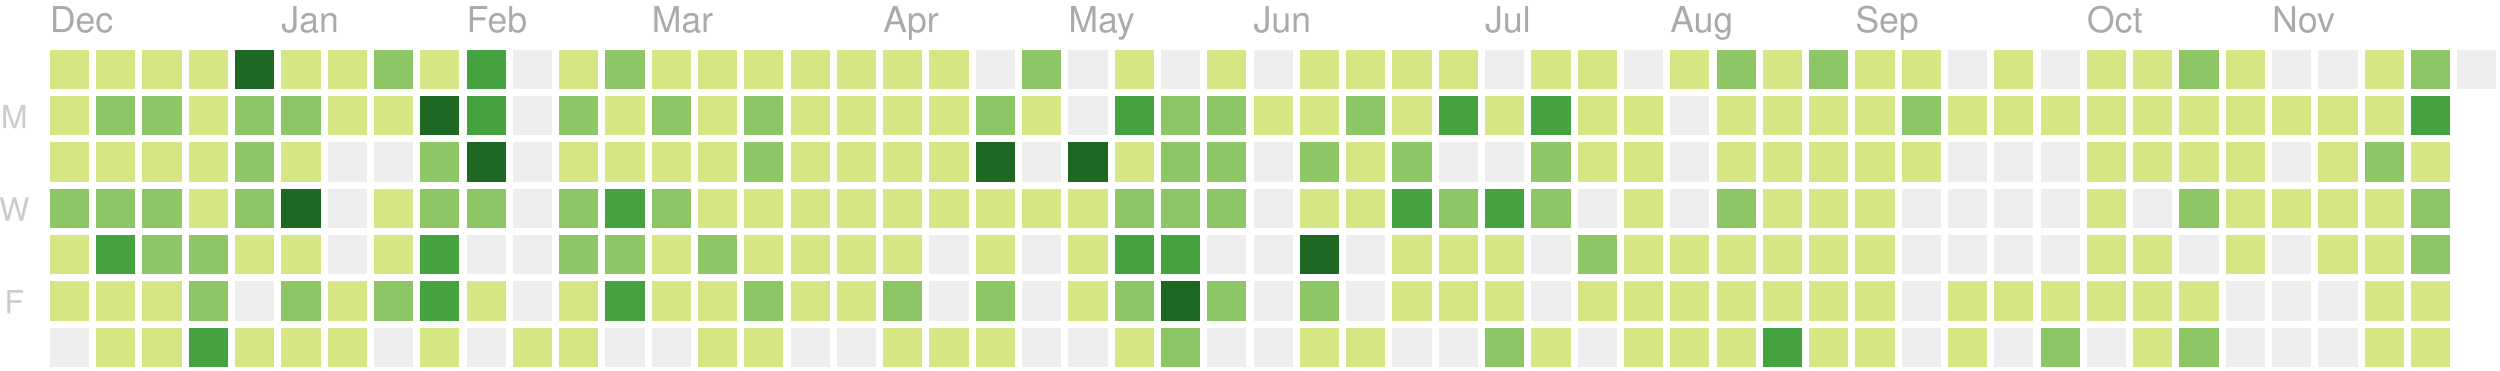
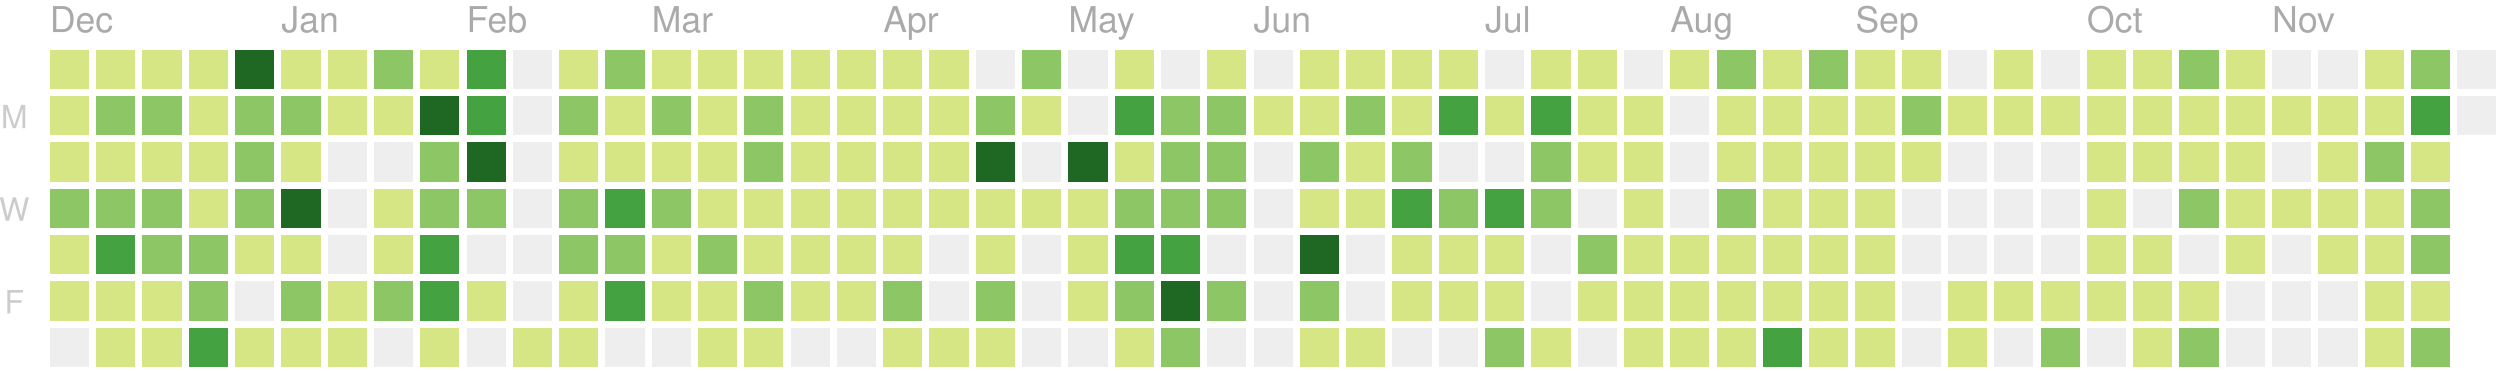
<svg xmlns="http://www.w3.org/2000/svg" version="1.1" width="702" height="104">
  <rect style="fill:#d6e685;shape-rendering:crispedges;" data-score="4" data-date="2018-12-02" x="14" y="14" width="11" height="11" />
  <rect style="fill:#d6e685;shape-rendering:crispedges;" data-score="2" data-date="2018-12-09" x="27" y="14" width="11" height="11" />
  <rect style="fill:#d6e685;shape-rendering:crispedges;" data-score="3" data-date="2018-12-16" x="40" y="14" width="11" height="11" />
  <rect style="fill:#d6e685;shape-rendering:crispedges;" data-score="4" data-date="2018-12-23" x="53" y="14" width="11" height="11" />
  <rect style="fill:#1e6823;shape-rendering:crispedges;" data-score="77" data-date="2018-12-30" x="66" y="14" width="11" height="11" />
  <rect style="fill:#d6e685;shape-rendering:crispedges;" data-score="7" data-date="2019-01-06" x="79" y="14" width="11" height="11" />
  <rect style="fill:#d6e685;shape-rendering:crispedges;" data-score="1" data-date="2019-01-13" x="92" y="14" width="11" height="11" />
  <rect style="fill:#8cc665;shape-rendering:crispedges;" data-score="8" data-date="2019-01-20" x="105" y="14" width="11" height="11" />
  <rect style="fill:#d6e685;shape-rendering:crispedges;" data-score="7" data-date="2019-01-27" x="118" y="14" width="11" height="11" />
  <rect style="fill:#44a340;shape-rendering:crispedges;" data-score="20" data-date="2019-02-03" x="131" y="14" width="11" height="11" />
  <rect style="fill:#eeeeee;shape-rendering:crispedges;" data-score="0" data-date="2019-02-10" x="144" y="14" width="11" height="11" />
  <rect style="fill:#d6e685;shape-rendering:crispedges;" data-score="2" data-date="2019-02-17" x="157" y="14" width="11" height="11" />
  <rect style="fill:#8cc665;shape-rendering:crispedges;" data-score="13" data-date="2019-02-24" x="170" y="14" width="11" height="11" />
  <rect style="fill:#d6e685;shape-rendering:crispedges;" data-score="6" data-date="2019-03-03" x="183" y="14" width="11" height="11" />
  <rect style="fill:#d6e685;shape-rendering:crispedges;" data-score="6" data-date="2019-03-10" x="196" y="14" width="11" height="11" />
  <rect style="fill:#d6e685;shape-rendering:crispedges;" data-score="1" data-date="2019-03-17" x="209" y="14" width="11" height="11" />
  <rect style="fill:#d6e685;shape-rendering:crispedges;" data-score="4" data-date="2019-03-24" x="222" y="14" width="11" height="11" />
  <rect style="fill:#d6e685;shape-rendering:crispedges;" data-score="3" data-date="2019-03-31" x="235" y="14" width="11" height="11" />
  <rect style="fill:#d6e685;shape-rendering:crispedges;" data-score="2" data-date="2019-04-07" x="248" y="14" width="11" height="11" />
  <rect style="fill:#d6e685;shape-rendering:crispedges;" data-score="3" data-date="2019-04-14" x="261" y="14" width="11" height="11" />
  <rect style="fill:#eeeeee;shape-rendering:crispedges;" data-score="0" data-date="2019-04-21" x="274" y="14" width="11" height="11" />
  <rect style="fill:#8cc665;shape-rendering:crispedges;" data-score="9" data-date="2019-04-28" x="287" y="14" width="11" height="11" />
  <rect style="fill:#eeeeee;shape-rendering:crispedges;" data-score="0" data-date="2019-05-05" x="300" y="14" width="11" height="11" />
  <rect style="fill:#d6e685;shape-rendering:crispedges;" data-score="6" data-date="2019-05-12" x="313" y="14" width="11" height="11" />
  <rect style="fill:#eeeeee;shape-rendering:crispedges;" data-score="0" data-date="2019-05-19" x="326" y="14" width="11" height="11" />
  <rect style="fill:#d6e685;shape-rendering:crispedges;" data-score="4" data-date="2019-05-26" x="339" y="14" width="11" height="11" />
  <rect style="fill:#eeeeee;shape-rendering:crispedges;" data-score="0" data-date="2019-06-02" x="352" y="14" width="11" height="11" />
  <rect style="fill:#d6e685;shape-rendering:crispedges;" data-score="1" data-date="2019-06-09" x="365" y="14" width="11" height="11" />
  <rect style="fill:#d6e685;shape-rendering:crispedges;" data-score="3" data-date="2019-06-16" x="378" y="14" width="11" height="11" />
  <rect style="fill:#d6e685;shape-rendering:crispedges;" data-score="2" data-date="2019-06-23" x="391" y="14" width="11" height="11" />
  <rect style="fill:#d6e685;shape-rendering:crispedges;" data-score="2" data-date="2019-06-30" x="404" y="14" width="11" height="11" />
  <rect style="fill:#eeeeee;shape-rendering:crispedges;" data-score="0" data-date="2019-07-07" x="417" y="14" width="11" height="11" />
  <rect style="fill:#d6e685;shape-rendering:crispedges;" data-score="7" data-date="2019-07-14" x="430" y="14" width="11" height="11" />
  <rect style="fill:#d6e685;shape-rendering:crispedges;" data-score="1" data-date="2019-07-21" x="443" y="14" width="11" height="11" />
  <rect style="fill:#eeeeee;shape-rendering:crispedges;" data-score="0" data-date="2019-07-28" x="456" y="14" width="11" height="11" />
  <rect style="fill:#d6e685;shape-rendering:crispedges;" data-score="3" data-date="2019-08-04" x="469" y="14" width="11" height="11" />
  <rect style="fill:#8cc665;shape-rendering:crispedges;" data-score="9" data-date="2019-08-11" x="482" y="14" width="11" height="11" />
  <rect style="fill:#d6e685;shape-rendering:crispedges;" data-score="1" data-date="2019-08-18" x="495" y="14" width="11" height="11" />
  <rect style="fill:#8cc665;shape-rendering:crispedges;" data-score="11" data-date="2019-08-25" x="508" y="14" width="11" height="11" />
  <rect style="fill:#d6e685;shape-rendering:crispedges;" data-score="4" data-date="2019-09-01" x="521" y="14" width="11" height="11" />
  <rect style="fill:#d6e685;shape-rendering:crispedges;" data-score="5" data-date="2019-09-08" x="534" y="14" width="11" height="11" />
  <rect style="fill:#eeeeee;shape-rendering:crispedges;" data-score="0" data-date="2019-09-15" x="547" y="14" width="11" height="11" />
  <rect style="fill:#d6e685;shape-rendering:crispedges;" data-score="6" data-date="2019-09-22" x="560" y="14" width="11" height="11" />
  <rect style="fill:#eeeeee;shape-rendering:crispedges;" data-score="0" data-date="2019-09-29" x="573" y="14" width="11" height="11" />
  <rect style="fill:#d6e685;shape-rendering:crispedges;" data-score="3" data-date="2019-10-06" x="586" y="14" width="11" height="11" />
  <rect style="fill:#d6e685;shape-rendering:crispedges;" data-score="2" data-date="2019-10-13" x="599" y="14" width="11" height="11" />
  <rect style="fill:#8cc665;shape-rendering:crispedges;" data-score="11" data-date="2019-10-20" x="612" y="14" width="11" height="11" />
  <rect style="fill:#d6e685;shape-rendering:crispedges;" data-score="4" data-date="2019-10-27" x="625" y="14" width="11" height="11" />
  <rect style="fill:#eeeeee;shape-rendering:crispedges;" data-score="0" data-date="2019-11-03" x="638" y="14" width="11" height="11" />
  <rect style="fill:#eeeeee;shape-rendering:crispedges;" data-score="0" data-date="2019-11-10" x="651" y="14" width="11" height="11" />
  <rect style="fill:#d6e685;shape-rendering:crispedges;" data-score="1" data-date="2019-11-17" x="664" y="14" width="11" height="11" />
  <rect style="fill:#8cc665;shape-rendering:crispedges;" data-score="8" data-date="2019-11-24" x="677" y="14" width="11" height="11" />
  <rect style="fill:#eeeeee;shape-rendering:crispedges;" data-score="0" data-date="2019-12-01" x="690" y="14" width="11" height="11" />
  <rect style="fill:#d6e685;shape-rendering:crispedges;" data-score="4" data-date="2018-12-03" x="14" y="27" width="11" height="11" />
  <rect style="fill:#8cc665;shape-rendering:crispedges;" data-score="8" data-date="2018-12-10" x="27" y="27" width="11" height="11" />
  <rect style="fill:#8cc665;shape-rendering:crispedges;" data-score="9" data-date="2018-12-17" x="40" y="27" width="11" height="11" />
  <rect style="fill:#d6e685;shape-rendering:crispedges;" data-score="4" data-date="2018-12-24" x="53" y="27" width="11" height="11" />
  <rect style="fill:#8cc665;shape-rendering:crispedges;" data-score="8" data-date="2018-12-31" x="66" y="27" width="11" height="11" />
  <rect style="fill:#8cc665;shape-rendering:crispedges;" data-score="12" data-date="2019-01-07" x="79" y="27" width="11" height="11" />
  <rect style="fill:#d6e685;shape-rendering:crispedges;" data-score="2" data-date="2019-01-14" x="92" y="27" width="11" height="11" />
  <rect style="fill:#d6e685;shape-rendering:crispedges;" data-score="6" data-date="2019-01-21" x="105" y="27" width="11" height="11" />
  <rect style="fill:#1e6823;shape-rendering:crispedges;" data-score="26" data-date="2019-01-28" x="118" y="27" width="11" height="11" />
  <rect style="fill:#44a340;shape-rendering:crispedges;" data-score="17" data-date="2019-02-04" x="131" y="27" width="11" height="11" />
  <rect style="fill:#eeeeee;shape-rendering:crispedges;" data-score="0" data-date="2019-02-11" x="144" y="27" width="11" height="11" />
  <rect style="fill:#8cc665;shape-rendering:crispedges;" data-score="14" data-date="2019-02-18" x="157" y="27" width="11" height="11" />
  <rect style="fill:#d6e685;shape-rendering:crispedges;" data-score="3" data-date="2019-02-25" x="170" y="27" width="11" height="11" />
  <rect style="fill:#8cc665;shape-rendering:crispedges;" data-score="11" data-date="2019-03-04" x="183" y="27" width="11" height="11" />
  <rect style="fill:#d6e685;shape-rendering:crispedges;" data-score="5" data-date="2019-03-11" x="196" y="27" width="11" height="11" />
  <rect style="fill:#8cc665;shape-rendering:crispedges;" data-score="11" data-date="2019-03-18" x="209" y="27" width="11" height="11" />
  <rect style="fill:#d6e685;shape-rendering:crispedges;" data-score="4" data-date="2019-03-25" x="222" y="27" width="11" height="11" />
  <rect style="fill:#d6e685;shape-rendering:crispedges;" data-score="2" data-date="2019-04-01" x="235" y="27" width="11" height="11" />
  <rect style="fill:#d6e685;shape-rendering:crispedges;" data-score="2" data-date="2019-04-08" x="248" y="27" width="11" height="11" />
  <rect style="fill:#d6e685;shape-rendering:crispedges;" data-score="2" data-date="2019-04-15" x="261" y="27" width="11" height="11" />
  <rect style="fill:#8cc665;shape-rendering:crispedges;" data-score="12" data-date="2019-04-22" x="274" y="27" width="11" height="11" />
  <rect style="fill:#d6e685;shape-rendering:crispedges;" data-score="7" data-date="2019-04-29" x="287" y="27" width="11" height="11" />
  <rect style="fill:#eeeeee;shape-rendering:crispedges;" data-score="0" data-date="2019-05-06" x="300" y="27" width="11" height="11" />
  <rect style="fill:#44a340;shape-rendering:crispedges;" data-score="17" data-date="2019-05-13" x="313" y="27" width="11" height="11" />
  <rect style="fill:#8cc665;shape-rendering:crispedges;" data-score="11" data-date="2019-05-20" x="326" y="27" width="11" height="11" />
  <rect style="fill:#8cc665;shape-rendering:crispedges;" data-score="11" data-date="2019-05-27" x="339" y="27" width="11" height="11" />
  <rect style="fill:#d6e685;shape-rendering:crispedges;" data-score="2" data-date="2019-06-03" x="352" y="27" width="11" height="11" />
  <rect style="fill:#d6e685;shape-rendering:crispedges;" data-score="5" data-date="2019-06-10" x="365" y="27" width="11" height="11" />
  <rect style="fill:#8cc665;shape-rendering:crispedges;" data-score="11" data-date="2019-06-17" x="378" y="27" width="11" height="11" />
  <rect style="fill:#d6e685;shape-rendering:crispedges;" data-score="5" data-date="2019-06-24" x="391" y="27" width="11" height="11" />
  <rect style="fill:#44a340;shape-rendering:crispedges;" data-score="17" data-date="2019-07-01" x="404" y="27" width="11" height="11" />
  <rect style="fill:#d6e685;shape-rendering:crispedges;" data-score="6" data-date="2019-07-08" x="417" y="27" width="11" height="11" />
  <rect style="fill:#44a340;shape-rendering:crispedges;" data-score="20" data-date="2019-07-15" x="430" y="27" width="11" height="11" />
  <rect style="fill:#d6e685;shape-rendering:crispedges;" data-score="6" data-date="2019-07-22" x="443" y="27" width="11" height="11" />
  <rect style="fill:#d6e685;shape-rendering:crispedges;" data-score="2" data-date="2019-07-29" x="456" y="27" width="11" height="11" />
  <rect style="fill:#eeeeee;shape-rendering:crispedges;" data-score="0" data-date="2019-08-05" x="469" y="27" width="11" height="11" />
  <rect style="fill:#d6e685;shape-rendering:crispedges;" data-score="6" data-date="2019-08-12" x="482" y="27" width="11" height="11" />
  <rect style="fill:#d6e685;shape-rendering:crispedges;" data-score="3" data-date="2019-08-19" x="495" y="27" width="11" height="11" />
  <rect style="fill:#d6e685;shape-rendering:crispedges;" data-score="4" data-date="2019-08-26" x="508" y="27" width="11" height="11" />
  <rect style="fill:#d6e685;shape-rendering:crispedges;" data-score="1" data-date="2019-09-02" x="521" y="27" width="11" height="11" />
  <rect style="fill:#8cc665;shape-rendering:crispedges;" data-score="9" data-date="2019-09-09" x="534" y="27" width="11" height="11" />
  <rect style="fill:#d6e685;shape-rendering:crispedges;" data-score="1" data-date="2019-09-16" x="547" y="27" width="11" height="11" />
  <rect style="fill:#d6e685;shape-rendering:crispedges;" data-score="2" data-date="2019-09-23" x="560" y="27" width="11" height="11" />
  <rect style="fill:#d6e685;shape-rendering:crispedges;" data-score="3" data-date="2019-09-30" x="573" y="27" width="11" height="11" />
  <rect style="fill:#d6e685;shape-rendering:crispedges;" data-score="2" data-date="2019-10-07" x="586" y="27" width="11" height="11" />
  <rect style="fill:#d6e685;shape-rendering:crispedges;" data-score="1" data-date="2019-10-14" x="599" y="27" width="11" height="11" />
  <rect style="fill:#d6e685;shape-rendering:crispedges;" data-score="4" data-date="2019-10-21" x="612" y="27" width="11" height="11" />
  <rect style="fill:#d6e685;shape-rendering:crispedges;" data-score="5" data-date="2019-10-28" x="625" y="27" width="11" height="11" />
  <rect style="fill:#d6e685;shape-rendering:crispedges;" data-score="2" data-date="2019-11-04" x="638" y="27" width="11" height="11" />
  <rect style="fill:#d6e685;shape-rendering:crispedges;" data-score="3" data-date="2019-11-11" x="651" y="27" width="11" height="11" />
  <rect style="fill:#d6e685;shape-rendering:crispedges;" data-score="2" data-date="2019-11-18" x="664" y="27" width="11" height="11" />
  <rect style="fill:#44a340;shape-rendering:crispedges;" data-score="23" data-date="2019-11-25" x="677" y="27" width="11" height="11" />
+   <rect style="fill:#eeeeee;shape-rendering:crispedges;" data-score="0" data-date="2019-12-02" x="690" y="27" width="11" height="11" />
  <rect style="fill:#d6e685;shape-rendering:crispedges;" data-score="7" data-date="2018-12-04" x="14" y="40" width="11" height="11" />
  <rect style="fill:#d6e685;shape-rendering:crispedges;" data-score="5" data-date="2018-12-11" x="27" y="40" width="11" height="11" />
  <rect style="fill:#d6e685;shape-rendering:crispedges;" data-score="7" data-date="2018-12-18" x="40" y="40" width="11" height="11" />
  <rect style="fill:#d6e685;shape-rendering:crispedges;" data-score="2" data-date="2018-12-25" x="53" y="40" width="11" height="11" />
  <rect style="fill:#8cc665;shape-rendering:crispedges;" data-score="10" data-date="2019-01-01" x="66" y="40" width="11" height="11" />
  <rect style="fill:#d6e685;shape-rendering:crispedges;" data-score="4" data-date="2019-01-08" x="79" y="40" width="11" height="11" />
  <rect style="fill:#eeeeee;shape-rendering:crispedges;" data-score="0" data-date="2019-01-15" x="92" y="40" width="11" height="11" />
  <rect style="fill:#eeeeee;shape-rendering:crispedges;" data-score="0" data-date="2019-01-22" x="105" y="40" width="11" height="11" />
  <rect style="fill:#8cc665;shape-rendering:crispedges;" data-score="9" data-date="2019-01-29" x="118" y="40" width="11" height="11" />
  <rect style="fill:#1e6823;shape-rendering:crispedges;" data-score="29" data-date="2019-02-05" x="131" y="40" width="11" height="11" />
  <rect style="fill:#eeeeee;shape-rendering:crispedges;" data-score="0" data-date="2019-02-12" x="144" y="40" width="11" height="11" />
  <rect style="fill:#d6e685;shape-rendering:crispedges;" data-score="2" data-date="2019-02-19" x="157" y="40" width="11" height="11" />
  <rect style="fill:#d6e685;shape-rendering:crispedges;" data-score="4" data-date="2019-02-26" x="170" y="40" width="11" height="11" />
  <rect style="fill:#d6e685;shape-rendering:crispedges;" data-score="3" data-date="2019-03-05" x="183" y="40" width="11" height="11" />
  <rect style="fill:#d6e685;shape-rendering:crispedges;" data-score="2" data-date="2019-03-12" x="196" y="40" width="11" height="11" />
  <rect style="fill:#8cc665;shape-rendering:crispedges;" data-score="8" data-date="2019-03-19" x="209" y="40" width="11" height="11" />
  <rect style="fill:#d6e685;shape-rendering:crispedges;" data-score="3" data-date="2019-03-26" x="222" y="40" width="11" height="11" />
  <rect style="fill:#d6e685;shape-rendering:crispedges;" data-score="6" data-date="2019-04-02" x="235" y="40" width="11" height="11" />
  <rect style="fill:#d6e685;shape-rendering:crispedges;" data-score="4" data-date="2019-04-09" x="248" y="40" width="11" height="11" />
  <rect style="fill:#d6e685;shape-rendering:crispedges;" data-score="3" data-date="2019-04-16" x="261" y="40" width="11" height="11" />
  <rect style="fill:#1e6823;shape-rendering:crispedges;" data-score="35" data-date="2019-04-23" x="274" y="40" width="11" height="11" />
  <rect style="fill:#eeeeee;shape-rendering:crispedges;" data-score="0" data-date="2019-04-30" x="287" y="40" width="11" height="11" />
  <rect style="fill:#1e6823;shape-rendering:crispedges;" data-score="31" data-date="2019-05-07" x="300" y="40" width="11" height="11" />
  <rect style="fill:#d6e685;shape-rendering:crispedges;" data-score="7" data-date="2019-05-14" x="313" y="40" width="11" height="11" />
  <rect style="fill:#8cc665;shape-rendering:crispedges;" data-score="8" data-date="2019-05-21" x="326" y="40" width="11" height="11" />
  <rect style="fill:#8cc665;shape-rendering:crispedges;" data-score="8" data-date="2019-05-28" x="339" y="40" width="11" height="11" />
  <rect style="fill:#eeeeee;shape-rendering:crispedges;" data-score="0" data-date="2019-06-04" x="352" y="40" width="11" height="11" />
  <rect style="fill:#8cc665;shape-rendering:crispedges;" data-score="10" data-date="2019-06-11" x="365" y="40" width="11" height="11" />
  <rect style="fill:#d6e685;shape-rendering:crispedges;" data-score="4" data-date="2019-06-18" x="378" y="40" width="11" height="11" />
  <rect style="fill:#8cc665;shape-rendering:crispedges;" data-score="11" data-date="2019-06-25" x="391" y="40" width="11" height="11" />
  <rect style="fill:#eeeeee;shape-rendering:crispedges;" data-score="0" data-date="2019-07-02" x="404" y="40" width="11" height="11" />
  <rect style="fill:#eeeeee;shape-rendering:crispedges;" data-score="0" data-date="2019-07-09" x="417" y="40" width="11" height="11" />
  <rect style="fill:#8cc665;shape-rendering:crispedges;" data-score="10" data-date="2019-07-16" x="430" y="40" width="11" height="11" />
  <rect style="fill:#d6e685;shape-rendering:crispedges;" data-score="2" data-date="2019-07-23" x="443" y="40" width="11" height="11" />
  <rect style="fill:#d6e685;shape-rendering:crispedges;" data-score="5" data-date="2019-07-30" x="456" y="40" width="11" height="11" />
  <rect style="fill:#eeeeee;shape-rendering:crispedges;" data-score="0" data-date="2019-08-06" x="469" y="40" width="11" height="11" />
  <rect style="fill:#d6e685;shape-rendering:crispedges;" data-score="2" data-date="2019-08-13" x="482" y="40" width="11" height="11" />
  <rect style="fill:#d6e685;shape-rendering:crispedges;" data-score="2" data-date="2019-08-20" x="495" y="40" width="11" height="11" />
  <rect style="fill:#d6e685;shape-rendering:crispedges;" data-score="1" data-date="2019-08-27" x="508" y="40" width="11" height="11" />
  <rect style="fill:#d6e685;shape-rendering:crispedges;" data-score="3" data-date="2019-09-03" x="521" y="40" width="11" height="11" />
  <rect style="fill:#d6e685;shape-rendering:crispedges;" data-score="5" data-date="2019-09-10" x="534" y="40" width="11" height="11" />
  <rect style="fill:#eeeeee;shape-rendering:crispedges;" data-score="0" data-date="2019-09-17" x="547" y="40" width="11" height="11" />
  <rect style="fill:#eeeeee;shape-rendering:crispedges;" data-score="0" data-date="2019-09-24" x="560" y="40" width="11" height="11" />
  <rect style="fill:#eeeeee;shape-rendering:crispedges;" data-score="0" data-date="2019-10-01" x="573" y="40" width="11" height="11" />
  <rect style="fill:#d6e685;shape-rendering:crispedges;" data-score="3" data-date="2019-10-08" x="586" y="40" width="11" height="11" />
  <rect style="fill:#d6e685;shape-rendering:crispedges;" data-score="1" data-date="2019-10-15" x="599" y="40" width="11" height="11" />
  <rect style="fill:#d6e685;shape-rendering:crispedges;" data-score="4" data-date="2019-10-22" x="612" y="40" width="11" height="11" />
  <rect style="fill:#d6e685;shape-rendering:crispedges;" data-score="1" data-date="2019-10-29" x="625" y="40" width="11" height="11" />
  <rect style="fill:#eeeeee;shape-rendering:crispedges;" data-score="0" data-date="2019-11-05" x="638" y="40" width="11" height="11" />
  <rect style="fill:#d6e685;shape-rendering:crispedges;" data-score="3" data-date="2019-11-12" x="651" y="40" width="11" height="11" />
  <rect style="fill:#8cc665;shape-rendering:crispedges;" data-score="8" data-date="2019-11-19" x="664" y="40" width="11" height="11" />
  <rect style="fill:#d6e685;shape-rendering:crispedges;" data-score="5" data-date="2019-11-26" x="677" y="40" width="11" height="11" />
  <rect style="fill:#8cc665;shape-rendering:crispedges;" data-score="10" data-date="2018-12-05" x="14" y="53" width="11" height="11" />
  <rect style="fill:#8cc665;shape-rendering:crispedges;" data-score="13" data-date="2018-12-12" x="27" y="53" width="11" height="11" />
  <rect style="fill:#8cc665;shape-rendering:crispedges;" data-score="9" data-date="2018-12-19" x="40" y="53" width="11" height="11" />
  <rect style="fill:#d6e685;shape-rendering:crispedges;" data-score="2" data-date="2018-12-26" x="53" y="53" width="11" height="11" />
  <rect style="fill:#8cc665;shape-rendering:crispedges;" data-score="11" data-date="2019-01-02" x="66" y="53" width="11" height="11" />
  <rect style="fill:#1e6823;shape-rendering:crispedges;" data-score="28" data-date="2019-01-09" x="79" y="53" width="11" height="11" />
  <rect style="fill:#eeeeee;shape-rendering:crispedges;" data-score="0" data-date="2019-01-16" x="92" y="53" width="11" height="11" />
  <rect style="fill:#d6e685;shape-rendering:crispedges;" data-score="6" data-date="2019-01-23" x="105" y="53" width="11" height="11" />
  <rect style="fill:#8cc665;shape-rendering:crispedges;" data-score="9" data-date="2019-01-30" x="118" y="53" width="11" height="11" />
  <rect style="fill:#8cc665;shape-rendering:crispedges;" data-score="13" data-date="2019-02-06" x="131" y="53" width="11" height="11" />
  <rect style="fill:#eeeeee;shape-rendering:crispedges;" data-score="0" data-date="2019-02-13" x="144" y="53" width="11" height="11" />
  <rect style="fill:#8cc665;shape-rendering:crispedges;" data-score="10" data-date="2019-02-20" x="157" y="53" width="11" height="11" />
  <rect style="fill:#44a340;shape-rendering:crispedges;" data-score="22" data-date="2019-02-27" x="170" y="53" width="11" height="11" />
  <rect style="fill:#8cc665;shape-rendering:crispedges;" data-score="14" data-date="2019-03-06" x="183" y="53" width="11" height="11" />
  <rect style="fill:#d6e685;shape-rendering:crispedges;" data-score="3" data-date="2019-03-13" x="196" y="53" width="11" height="11" />
  <rect style="fill:#d6e685;shape-rendering:crispedges;" data-score="4" data-date="2019-03-20" x="209" y="53" width="11" height="11" />
  <rect style="fill:#d6e685;shape-rendering:crispedges;" data-score="2" data-date="2019-03-27" x="222" y="53" width="11" height="11" />
  <rect style="fill:#d6e685;shape-rendering:crispedges;" data-score="3" data-date="2019-04-03" x="235" y="53" width="11" height="11" />
  <rect style="fill:#d6e685;shape-rendering:crispedges;" data-score="6" data-date="2019-04-10" x="248" y="53" width="11" height="11" />
  <rect style="fill:#d6e685;shape-rendering:crispedges;" data-score="5" data-date="2019-04-17" x="261" y="53" width="11" height="11" />
  <rect style="fill:#d6e685;shape-rendering:crispedges;" data-score="4" data-date="2019-04-24" x="274" y="53" width="11" height="11" />
  <rect style="fill:#d6e685;shape-rendering:crispedges;" data-score="2" data-date="2019-05-01" x="287" y="53" width="11" height="11" />
  <rect style="fill:#d6e685;shape-rendering:crispedges;" data-score="4" data-date="2019-05-08" x="300" y="53" width="11" height="11" />
  <rect style="fill:#8cc665;shape-rendering:crispedges;" data-score="15" data-date="2019-05-15" x="313" y="53" width="11" height="11" />
  <rect style="fill:#8cc665;shape-rendering:crispedges;" data-score="12" data-date="2019-05-22" x="326" y="53" width="11" height="11" />
  <rect style="fill:#8cc665;shape-rendering:crispedges;" data-score="9" data-date="2019-05-29" x="339" y="53" width="11" height="11" />
  <rect style="fill:#eeeeee;shape-rendering:crispedges;" data-score="0" data-date="2019-06-05" x="352" y="53" width="11" height="11" />
  <rect style="fill:#d6e685;shape-rendering:crispedges;" data-score="2" data-date="2019-06-12" x="365" y="53" width="11" height="11" />
  <rect style="fill:#d6e685;shape-rendering:crispedges;" data-score="1" data-date="2019-06-19" x="378" y="53" width="11" height="11" />
  <rect style="fill:#44a340;shape-rendering:crispedges;" data-score="17" data-date="2019-06-26" x="391" y="53" width="11" height="11" />
  <rect style="fill:#8cc665;shape-rendering:crispedges;" data-score="11" data-date="2019-07-03" x="404" y="53" width="11" height="11" />
  <rect style="fill:#44a340;shape-rendering:crispedges;" data-score="20" data-date="2019-07-10" x="417" y="53" width="11" height="11" />
  <rect style="fill:#8cc665;shape-rendering:crispedges;" data-score="14" data-date="2019-07-17" x="430" y="53" width="11" height="11" />
  <rect style="fill:#eeeeee;shape-rendering:crispedges;" data-score="0" data-date="2019-07-24" x="443" y="53" width="11" height="11" />
  <rect style="fill:#d6e685;shape-rendering:crispedges;" data-score="1" data-date="2019-07-31" x="456" y="53" width="11" height="11" />
  <rect style="fill:#eeeeee;shape-rendering:crispedges;" data-score="0" data-date="2019-08-07" x="469" y="53" width="11" height="11" />
  <rect style="fill:#8cc665;shape-rendering:crispedges;" data-score="10" data-date="2019-08-14" x="482" y="53" width="11" height="11" />
  <rect style="fill:#d6e685;shape-rendering:crispedges;" data-score="1" data-date="2019-08-21" x="495" y="53" width="11" height="11" />
  <rect style="fill:#d6e685;shape-rendering:crispedges;" data-score="7" data-date="2019-08-28" x="508" y="53" width="11" height="11" />
  <rect style="fill:#d6e685;shape-rendering:crispedges;" data-score="2" data-date="2019-09-04" x="521" y="53" width="11" height="11" />
  <rect style="fill:#eeeeee;shape-rendering:crispedges;" data-score="0" data-date="2019-09-11" x="534" y="53" width="11" height="11" />
  <rect style="fill:#eeeeee;shape-rendering:crispedges;" data-score="0" data-date="2019-09-18" x="547" y="53" width="11" height="11" />
  <rect style="fill:#eeeeee;shape-rendering:crispedges;" data-score="0" data-date="2019-09-25" x="560" y="53" width="11" height="11" />
  <rect style="fill:#eeeeee;shape-rendering:crispedges;" data-score="0" data-date="2019-10-02" x="573" y="53" width="11" height="11" />
  <rect style="fill:#d6e685;shape-rendering:crispedges;" data-score="2" data-date="2019-10-09" x="586" y="53" width="11" height="11" />
  <rect style="fill:#eeeeee;shape-rendering:crispedges;" data-score="0" data-date="2019-10-16" x="599" y="53" width="11" height="11" />
  <rect style="fill:#8cc665;shape-rendering:crispedges;" data-score="9" data-date="2019-10-23" x="612" y="53" width="11" height="11" />
  <rect style="fill:#d6e685;shape-rendering:crispedges;" data-score="2" data-date="2019-10-30" x="625" y="53" width="11" height="11" />
  <rect style="fill:#d6e685;shape-rendering:crispedges;" data-score="2" data-date="2019-11-06" x="638" y="53" width="11" height="11" />
  <rect style="fill:#d6e685;shape-rendering:crispedges;" data-score="1" data-date="2019-11-13" x="651" y="53" width="11" height="11" />
  <rect style="fill:#d6e685;shape-rendering:crispedges;" data-score="7" data-date="2019-11-20" x="664" y="53" width="11" height="11" />
  <rect style="fill:#8cc665;shape-rendering:crispedges;" data-score="15" data-date="2019-11-27" x="677" y="53" width="11" height="11" />
  <rect style="fill:#d6e685;shape-rendering:crispedges;" data-score="2" data-date="2018-12-06" x="14" y="66" width="11" height="11" />
  <rect style="fill:#44a340;shape-rendering:crispedges;" data-score="17" data-date="2018-12-13" x="27" y="66" width="11" height="11" />
  <rect style="fill:#8cc665;shape-rendering:crispedges;" data-score="10" data-date="2018-12-20" x="40" y="66" width="11" height="11" />
  <rect style="fill:#8cc665;shape-rendering:crispedges;" data-score="15" data-date="2018-12-27" x="53" y="66" width="11" height="11" />
  <rect style="fill:#d6e685;shape-rendering:crispedges;" data-score="6" data-date="2019-01-03" x="66" y="66" width="11" height="11" />
  <rect style="fill:#d6e685;shape-rendering:crispedges;" data-score="6" data-date="2019-01-10" x="79" y="66" width="11" height="11" />
  <rect style="fill:#eeeeee;shape-rendering:crispedges;" data-score="0" data-date="2019-01-17" x="92" y="66" width="11" height="11" />
  <rect style="fill:#d6e685;shape-rendering:crispedges;" data-score="5" data-date="2019-01-24" x="105" y="66" width="11" height="11" />
  <rect style="fill:#44a340;shape-rendering:crispedges;" data-score="17" data-date="2019-01-31" x="118" y="66" width="11" height="11" />
  <rect style="fill:#eeeeee;shape-rendering:crispedges;" data-score="0" data-date="2019-02-07" x="131" y="66" width="11" height="11" />
  <rect style="fill:#eeeeee;shape-rendering:crispedges;" data-score="0" data-date="2019-02-14" x="144" y="66" width="11" height="11" />
  <rect style="fill:#8cc665;shape-rendering:crispedges;" data-score="12" data-date="2019-02-21" x="157" y="66" width="11" height="11" />
  <rect style="fill:#8cc665;shape-rendering:crispedges;" data-score="11" data-date="2019-02-28" x="170" y="66" width="11" height="11" />
  <rect style="fill:#d6e685;shape-rendering:crispedges;" data-score="6" data-date="2019-03-07" x="183" y="66" width="11" height="11" />
  <rect style="fill:#8cc665;shape-rendering:crispedges;" data-score="8" data-date="2019-03-14" x="196" y="66" width="11" height="11" />
  <rect style="fill:#d6e685;shape-rendering:crispedges;" data-score="1" data-date="2019-03-21" x="209" y="66" width="11" height="11" />
  <rect style="fill:#d6e685;shape-rendering:crispedges;" data-score="2" data-date="2019-03-28" x="222" y="66" width="11" height="11" />
  <rect style="fill:#d6e685;shape-rendering:crispedges;" data-score="2" data-date="2019-04-04" x="235" y="66" width="11" height="11" />
  <rect style="fill:#d6e685;shape-rendering:crispedges;" data-score="4" data-date="2019-04-11" x="248" y="66" width="11" height="11" />
  <rect style="fill:#eeeeee;shape-rendering:crispedges;" data-score="0" data-date="2019-04-18" x="261" y="66" width="11" height="11" />
  <rect style="fill:#d6e685;shape-rendering:crispedges;" data-score="1" data-date="2019-04-25" x="274" y="66" width="11" height="11" />
  <rect style="fill:#eeeeee;shape-rendering:crispedges;" data-score="0" data-date="2019-05-02" x="287" y="66" width="11" height="11" />
  <rect style="fill:#d6e685;shape-rendering:crispedges;" data-score="1" data-date="2019-05-09" x="300" y="66" width="11" height="11" />
  <rect style="fill:#44a340;shape-rendering:crispedges;" data-score="19" data-date="2019-05-16" x="313" y="66" width="11" height="11" />
  <rect style="fill:#44a340;shape-rendering:crispedges;" data-score="17" data-date="2019-05-23" x="326" y="66" width="11" height="11" />
  <rect style="fill:#eeeeee;shape-rendering:crispedges;" data-score="0" data-date="2019-05-30" x="339" y="66" width="11" height="11" />
  <rect style="fill:#eeeeee;shape-rendering:crispedges;" data-score="0" data-date="2019-06-06" x="352" y="66" width="11" height="11" />
  <rect style="fill:#1e6823;shape-rendering:crispedges;" data-score="44" data-date="2019-06-13" x="365" y="66" width="11" height="11" />
  <rect style="fill:#eeeeee;shape-rendering:crispedges;" data-score="0" data-date="2019-06-20" x="378" y="66" width="11" height="11" />
  <rect style="fill:#d6e685;shape-rendering:crispedges;" data-score="4" data-date="2019-06-27" x="391" y="66" width="11" height="11" />
  <rect style="fill:#d6e685;shape-rendering:crispedges;" data-score="4" data-date="2019-07-04" x="404" y="66" width="11" height="11" />
  <rect style="fill:#d6e685;shape-rendering:crispedges;" data-score="1" data-date="2019-07-11" x="417" y="66" width="11" height="11" />
  <rect style="fill:#eeeeee;shape-rendering:crispedges;" data-score="0" data-date="2019-07-18" x="430" y="66" width="11" height="11" />
  <rect style="fill:#8cc665;shape-rendering:crispedges;" data-score="8" data-date="2019-07-25" x="443" y="66" width="11" height="11" />
  <rect style="fill:#d6e685;shape-rendering:crispedges;" data-score="7" data-date="2019-08-01" x="456" y="66" width="11" height="11" />
  <rect style="fill:#d6e685;shape-rendering:crispedges;" data-score="2" data-date="2019-08-08" x="469" y="66" width="11" height="11" />
  <rect style="fill:#d6e685;shape-rendering:crispedges;" data-score="2" data-date="2019-08-15" x="482" y="66" width="11" height="11" />
  <rect style="fill:#d6e685;shape-rendering:crispedges;" data-score="2" data-date="2019-08-22" x="495" y="66" width="11" height="11" />
  <rect style="fill:#d6e685;shape-rendering:crispedges;" data-score="2" data-date="2019-08-29" x="508" y="66" width="11" height="11" />
  <rect style="fill:#d6e685;shape-rendering:crispedges;" data-score="2" data-date="2019-09-05" x="521" y="66" width="11" height="11" />
  <rect style="fill:#eeeeee;shape-rendering:crispedges;" data-score="0" data-date="2019-09-12" x="534" y="66" width="11" height="11" />
  <rect style="fill:#eeeeee;shape-rendering:crispedges;" data-score="0" data-date="2019-09-19" x="547" y="66" width="11" height="11" />
  <rect style="fill:#eeeeee;shape-rendering:crispedges;" data-score="0" data-date="2019-09-26" x="560" y="66" width="11" height="11" />
  <rect style="fill:#eeeeee;shape-rendering:crispedges;" data-score="0" data-date="2019-10-03" x="573" y="66" width="11" height="11" />
  <rect style="fill:#d6e685;shape-rendering:crispedges;" data-score="1" data-date="2019-10-10" x="586" y="66" width="11" height="11" />
  <rect style="fill:#d6e685;shape-rendering:crispedges;" data-score="1" data-date="2019-10-17" x="599" y="66" width="11" height="11" />
  <rect style="fill:#eeeeee;shape-rendering:crispedges;" data-score="0" data-date="2019-10-24" x="612" y="66" width="11" height="11" />
  <rect style="fill:#d6e685;shape-rendering:crispedges;" data-score="2" data-date="2019-10-31" x="625" y="66" width="11" height="11" />
  <rect style="fill:#eeeeee;shape-rendering:crispedges;" data-score="0" data-date="2019-11-07" x="638" y="66" width="11" height="11" />
  <rect style="fill:#d6e685;shape-rendering:crispedges;" data-score="3" data-date="2019-11-14" x="651" y="66" width="11" height="11" />
  <rect style="fill:#d6e685;shape-rendering:crispedges;" data-score="4" data-date="2019-11-21" x="664" y="66" width="11" height="11" />
  <rect style="fill:#8cc665;shape-rendering:crispedges;" data-score="8" data-date="2019-11-28" x="677" y="66" width="11" height="11" />
  <rect style="fill:#d6e685;shape-rendering:crispedges;" data-score="5" data-date="2018-12-07" x="14" y="79" width="11" height="11" />
  <rect style="fill:#d6e685;shape-rendering:crispedges;" data-score="5" data-date="2018-12-14" x="27" y="79" width="11" height="11" />
  <rect style="fill:#d6e685;shape-rendering:crispedges;" data-score="2" data-date="2018-12-21" x="40" y="79" width="11" height="11" />
  <rect style="fill:#8cc665;shape-rendering:crispedges;" data-score="11" data-date="2018-12-28" x="53" y="79" width="11" height="11" />
  <rect style="fill:#eeeeee;shape-rendering:crispedges;" data-score="0" data-date="2019-01-04" x="66" y="79" width="11" height="11" />
  <rect style="fill:#8cc665;shape-rendering:crispedges;" data-score="10" data-date="2019-01-11" x="79" y="79" width="11" height="11" />
  <rect style="fill:#d6e685;shape-rendering:crispedges;" data-score="4" data-date="2019-01-18" x="92" y="79" width="11" height="11" />
  <rect style="fill:#8cc665;shape-rendering:crispedges;" data-score="13" data-date="2019-01-25" x="105" y="79" width="11" height="11" />
  <rect style="fill:#44a340;shape-rendering:crispedges;" data-score="16" data-date="2019-02-01" x="118" y="79" width="11" height="11" />
  <rect style="fill:#d6e685;shape-rendering:crispedges;" data-score="1" data-date="2019-02-08" x="131" y="79" width="11" height="11" />
  <rect style="fill:#eeeeee;shape-rendering:crispedges;" data-score="0" data-date="2019-02-15" x="144" y="79" width="11" height="11" />
  <rect style="fill:#d6e685;shape-rendering:crispedges;" data-score="2" data-date="2019-02-22" x="157" y="79" width="11" height="11" />
  <rect style="fill:#44a340;shape-rendering:crispedges;" data-score="19" data-date="2019-03-01" x="170" y="79" width="11" height="11" />
  <rect style="fill:#d6e685;shape-rendering:crispedges;" data-score="1" data-date="2019-03-08" x="183" y="79" width="11" height="11" />
  <rect style="fill:#d6e685;shape-rendering:crispedges;" data-score="6" data-date="2019-03-15" x="196" y="79" width="11" height="11" />
  <rect style="fill:#8cc665;shape-rendering:crispedges;" data-score="10" data-date="2019-03-22" x="209" y="79" width="11" height="11" />
  <rect style="fill:#d6e685;shape-rendering:crispedges;" data-score="2" data-date="2019-03-29" x="222" y="79" width="11" height="11" />
  <rect style="fill:#d6e685;shape-rendering:crispedges;" data-score="2" data-date="2019-04-05" x="235" y="79" width="11" height="11" />
  <rect style="fill:#8cc665;shape-rendering:crispedges;" data-score="8" data-date="2019-04-12" x="248" y="79" width="11" height="11" />
  <rect style="fill:#eeeeee;shape-rendering:crispedges;" data-score="0" data-date="2019-04-19" x="261" y="79" width="11" height="11" />
  <rect style="fill:#8cc665;shape-rendering:crispedges;" data-score="15" data-date="2019-04-26" x="274" y="79" width="11" height="11" />
  <rect style="fill:#eeeeee;shape-rendering:crispedges;" data-score="0" data-date="2019-05-03" x="287" y="79" width="11" height="11" />
  <rect style="fill:#d6e685;shape-rendering:crispedges;" data-score="7" data-date="2019-05-10" x="300" y="79" width="11" height="11" />
  <rect style="fill:#8cc665;shape-rendering:crispedges;" data-score="10" data-date="2019-05-17" x="313" y="79" width="11" height="11" />
  <rect style="fill:#1e6823;shape-rendering:crispedges;" data-score="25" data-date="2019-05-24" x="326" y="79" width="11" height="11" />
  <rect style="fill:#8cc665;shape-rendering:crispedges;" data-score="9" data-date="2019-05-31" x="339" y="79" width="11" height="11" />
  <rect style="fill:#eeeeee;shape-rendering:crispedges;" data-score="0" data-date="2019-06-07" x="352" y="79" width="11" height="11" />
  <rect style="fill:#8cc665;shape-rendering:crispedges;" data-score="11" data-date="2019-06-14" x="365" y="79" width="11" height="11" />
  <rect style="fill:#eeeeee;shape-rendering:crispedges;" data-score="0" data-date="2019-06-21" x="378" y="79" width="11" height="11" />
  <rect style="fill:#d6e685;shape-rendering:crispedges;" data-score="5" data-date="2019-06-28" x="391" y="79" width="11" height="11" />
  <rect style="fill:#d6e685;shape-rendering:crispedges;" data-score="6" data-date="2019-07-05" x="404" y="79" width="11" height="11" />
  <rect style="fill:#d6e685;shape-rendering:crispedges;" data-score="2" data-date="2019-07-12" x="417" y="79" width="11" height="11" />
  <rect style="fill:#eeeeee;shape-rendering:crispedges;" data-score="0" data-date="2019-07-19" x="430" y="79" width="11" height="11" />
  <rect style="fill:#d6e685;shape-rendering:crispedges;" data-score="4" data-date="2019-07-26" x="443" y="79" width="11" height="11" />
  <rect style="fill:#d6e685;shape-rendering:crispedges;" data-score="4" data-date="2019-08-02" x="456" y="79" width="11" height="11" />
  <rect style="fill:#d6e685;shape-rendering:crispedges;" data-score="1" data-date="2019-08-09" x="469" y="79" width="11" height="11" />
  <rect style="fill:#d6e685;shape-rendering:crispedges;" data-score="2" data-date="2019-08-16" x="482" y="79" width="11" height="11" />
  <rect style="fill:#d6e685;shape-rendering:crispedges;" data-score="2" data-date="2019-08-23" x="495" y="79" width="11" height="11" />
  <rect style="fill:#d6e685;shape-rendering:crispedges;" data-score="2" data-date="2019-08-30" x="508" y="79" width="11" height="11" />
  <rect style="fill:#d6e685;shape-rendering:crispedges;" data-score="1" data-date="2019-09-06" x="521" y="79" width="11" height="11" />
  <rect style="fill:#eeeeee;shape-rendering:crispedges;" data-score="0" data-date="2019-09-13" x="534" y="79" width="11" height="11" />
  <rect style="fill:#d6e685;shape-rendering:crispedges;" data-score="2" data-date="2019-09-20" x="547" y="79" width="11" height="11" />
  <rect style="fill:#d6e685;shape-rendering:crispedges;" data-score="1" data-date="2019-09-27" x="560" y="79" width="11" height="11" />
  <rect style="fill:#d6e685;shape-rendering:crispedges;" data-score="1" data-date="2019-10-04" x="573" y="79" width="11" height="11" />
  <rect style="fill:#d6e685;shape-rendering:crispedges;" data-score="3" data-date="2019-10-11" x="586" y="79" width="11" height="11" />
  <rect style="fill:#d6e685;shape-rendering:crispedges;" data-score="1" data-date="2019-10-18" x="599" y="79" width="11" height="11" />
  <rect style="fill:#d6e685;shape-rendering:crispedges;" data-score="3" data-date="2019-10-25" x="612" y="79" width="11" height="11" />
  <rect style="fill:#eeeeee;shape-rendering:crispedges;" data-score="0" data-date="2019-11-01" x="625" y="79" width="11" height="11" />
  <rect style="fill:#eeeeee;shape-rendering:crispedges;" data-score="0" data-date="2019-11-08" x="638" y="79" width="11" height="11" />
  <rect style="fill:#eeeeee;shape-rendering:crispedges;" data-score="0" data-date="2019-11-15" x="651" y="79" width="11" height="11" />
  <rect style="fill:#d6e685;shape-rendering:crispedges;" data-score="6" data-date="2019-11-22" x="664" y="79" width="11" height="11" />
  <rect style="fill:#d6e685;shape-rendering:crispedges;" data-score="2" data-date="2019-11-29" x="677" y="79" width="11" height="11" />
  <rect style="fill:#eeeeee;shape-rendering:crispedges;" data-score="0" data-date="2018-12-08" x="14" y="92" width="11" height="11" />
  <rect style="fill:#d6e685;shape-rendering:crispedges;" data-score="3" data-date="2018-12-15" x="27" y="92" width="11" height="11" />
  <rect style="fill:#d6e685;shape-rendering:crispedges;" data-score="2" data-date="2018-12-22" x="40" y="92" width="11" height="11" />
  <rect style="fill:#44a340;shape-rendering:crispedges;" data-score="22" data-date="2018-12-29" x="53" y="92" width="11" height="11" />
  <rect style="fill:#d6e685;shape-rendering:crispedges;" data-score="2" data-date="2019-01-05" x="66" y="92" width="11" height="11" />
  <rect style="fill:#d6e685;shape-rendering:crispedges;" data-score="5" data-date="2019-01-12" x="79" y="92" width="11" height="11" />
  <rect style="fill:#d6e685;shape-rendering:crispedges;" data-score="5" data-date="2019-01-19" x="92" y="92" width="11" height="11" />
  <rect style="fill:#eeeeee;shape-rendering:crispedges;" data-score="0" data-date="2019-01-26" x="105" y="92" width="11" height="11" />
  <rect style="fill:#d6e685;shape-rendering:crispedges;" data-score="3" data-date="2019-02-02" x="118" y="92" width="11" height="11" />
  <rect style="fill:#eeeeee;shape-rendering:crispedges;" data-score="0" data-date="2019-02-09" x="131" y="92" width="11" height="11" />
  <rect style="fill:#d6e685;shape-rendering:crispedges;" data-score="2" data-date="2019-02-16" x="144" y="92" width="11" height="11" />
  <rect style="fill:#d6e685;shape-rendering:crispedges;" data-score="2" data-date="2019-02-23" x="157" y="92" width="11" height="11" />
  <rect style="fill:#eeeeee;shape-rendering:crispedges;" data-score="0" data-date="2019-03-02" x="170" y="92" width="11" height="11" />
  <rect style="fill:#eeeeee;shape-rendering:crispedges;" data-score="0" data-date="2019-03-09" x="183" y="92" width="11" height="11" />
  <rect style="fill:#d6e685;shape-rendering:crispedges;" data-score="4" data-date="2019-03-16" x="196" y="92" width="11" height="11" />
  <rect style="fill:#d6e685;shape-rendering:crispedges;" data-score="1" data-date="2019-03-23" x="209" y="92" width="11" height="11" />
  <rect style="fill:#eeeeee;shape-rendering:crispedges;" data-score="0" data-date="2019-03-30" x="222" y="92" width="11" height="11" />
  <rect style="fill:#eeeeee;shape-rendering:crispedges;" data-score="0" data-date="2019-04-06" x="235" y="92" width="11" height="11" />
  <rect style="fill:#d6e685;shape-rendering:crispedges;" data-score="1" data-date="2019-04-13" x="248" y="92" width="11" height="11" />
  <rect style="fill:#d6e685;shape-rendering:crispedges;" data-score="1" data-date="2019-04-20" x="261" y="92" width="11" height="11" />
  <rect style="fill:#d6e685;shape-rendering:crispedges;" data-score="2" data-date="2019-04-27" x="274" y="92" width="11" height="11" />
  <rect style="fill:#eeeeee;shape-rendering:crispedges;" data-score="0" data-date="2019-05-04" x="287" y="92" width="11" height="11" />
  <rect style="fill:#eeeeee;shape-rendering:crispedges;" data-score="0" data-date="2019-05-11" x="300" y="92" width="11" height="11" />
  <rect style="fill:#d6e685;shape-rendering:crispedges;" data-score="6" data-date="2019-05-18" x="313" y="92" width="11" height="11" />
  <rect style="fill:#8cc665;shape-rendering:crispedges;" data-score="12" data-date="2019-05-25" x="326" y="92" width="11" height="11" />
  <rect style="fill:#eeeeee;shape-rendering:crispedges;" data-score="0" data-date="2019-06-01" x="339" y="92" width="11" height="11" />
  <rect style="fill:#eeeeee;shape-rendering:crispedges;" data-score="0" data-date="2019-06-08" x="352" y="92" width="11" height="11" />
  <rect style="fill:#d6e685;shape-rendering:crispedges;" data-score="1" data-date="2019-06-15" x="365" y="92" width="11" height="11" />
  <rect style="fill:#d6e685;shape-rendering:crispedges;" data-score="1" data-date="2019-06-22" x="378" y="92" width="11" height="11" />
  <rect style="fill:#eeeeee;shape-rendering:crispedges;" data-score="0" data-date="2019-06-29" x="391" y="92" width="11" height="11" />
  <rect style="fill:#eeeeee;shape-rendering:crispedges;" data-score="0" data-date="2019-07-06" x="404" y="92" width="11" height="11" />
  <rect style="fill:#8cc665;shape-rendering:crispedges;" data-score="15" data-date="2019-07-13" x="417" y="92" width="11" height="11" />
  <rect style="fill:#d6e685;shape-rendering:crispedges;" data-score="1" data-date="2019-07-20" x="430" y="92" width="11" height="11" />
  <rect style="fill:#eeeeee;shape-rendering:crispedges;" data-score="0" data-date="2019-07-27" x="443" y="92" width="11" height="11" />
  <rect style="fill:#d6e685;shape-rendering:crispedges;" data-score="2" data-date="2019-08-03" x="456" y="92" width="11" height="11" />
  <rect style="fill:#d6e685;shape-rendering:crispedges;" data-score="1" data-date="2019-08-10" x="469" y="92" width="11" height="11" />
  <rect style="fill:#d6e685;shape-rendering:crispedges;" data-score="4" data-date="2019-08-17" x="482" y="92" width="11" height="11" />
  <rect style="fill:#44a340;shape-rendering:crispedges;" data-score="23" data-date="2019-08-24" x="495" y="92" width="11" height="11" />
  <rect style="fill:#d6e685;shape-rendering:crispedges;" data-score="6" data-date="2019-08-31" x="508" y="92" width="11" height="11" />
  <rect style="fill:#d6e685;shape-rendering:crispedges;" data-score="7" data-date="2019-09-07" x="521" y="92" width="11" height="11" />
  <rect style="fill:#eeeeee;shape-rendering:crispedges;" data-score="0" data-date="2019-09-14" x="534" y="92" width="11" height="11" />
  <rect style="fill:#d6e685;shape-rendering:crispedges;" data-score="5" data-date="2019-09-21" x="547" y="92" width="11" height="11" />
  <rect style="fill:#eeeeee;shape-rendering:crispedges;" data-score="0" data-date="2019-09-28" x="560" y="92" width="11" height="11" />
  <rect style="fill:#8cc665;shape-rendering:crispedges;" data-score="10" data-date="2019-10-05" x="573" y="92" width="11" height="11" />
  <rect style="fill:#eeeeee;shape-rendering:crispedges;" data-score="0" data-date="2019-10-12" x="586" y="92" width="11" height="11" />
  <rect style="fill:#d6e685;shape-rendering:crispedges;" data-score="3" data-date="2019-10-19" x="599" y="92" width="11" height="11" />
  <rect style="fill:#8cc665;shape-rendering:crispedges;" data-score="12" data-date="2019-10-26" x="612" y="92" width="11" height="11" />
  <rect style="fill:#eeeeee;shape-rendering:crispedges;" data-score="0" data-date="2019-11-02" x="625" y="92" width="11" height="11" />
  <rect style="fill:#eeeeee;shape-rendering:crispedges;" data-score="0" data-date="2019-11-09" x="638" y="92" width="11" height="11" />
  <rect style="fill:#eeeeee;shape-rendering:crispedges;" data-score="0" data-date="2019-11-16" x="651" y="92" width="11" height="11" />
  <rect style="fill:#d6e685;shape-rendering:crispedges;" data-score="1" data-date="2019-11-23" x="664" y="92" width="11" height="11" />
-   <rect style="fill:#d6e685;shape-rendering:crispedges;" data-score="5" data-date="2019-11-30" x="677" y="92" width="11" height="11" />
+   <rect style="fill:#8cc665;shape-rendering:crispedges;" data-score="8" data-date="2019-11-30" x="677" y="92" width="11" height="11" />
  <text style="fill:#ccc;text-anchor:middle;text-align:center;font:9px Helvetica, arial, freesans, clean, sans-serif;white-space:nowrap;display:none;" x="4" y="23">S</text>
  <text style="fill:#ccc;text-anchor:middle;text-align:center;font:9px Helvetica, arial, freesans, clean, sans-serif;white-space:nowrap;display:display;" x="4" y="36">M</text>
  <text style="fill:#ccc;text-anchor:middle;text-align:center;font:9px Helvetica, arial, freesans, clean, sans-serif;white-space:nowrap;display:none;" x="4" y="49">T</text>
  <text style="fill:#ccc;text-anchor:middle;text-align:center;font:9px Helvetica, arial, freesans, clean, sans-serif;white-space:nowrap;display:display;" x="4" y="62">W</text>
  <text style="fill:#ccc;text-anchor:middle;text-align:center;font:9px Helvetica, arial, freesans, clean, sans-serif;white-space:nowrap;display:none;" x="4" y="75">T</text>
  <text style="fill:#ccc;text-anchor:middle;text-align:center;font:9px Helvetica, arial, freesans, clean, sans-serif;white-space:nowrap;display:display;" x="4" y="88">F</text>
  <text style="fill:#ccc;text-anchor:middle;text-align:center;font:9px Helvetica, arial, freesans, clean, sans-serif;white-space:nowrap;display:none;" x="4" y="101">S</text>
  <text style="fill:#aaa;text-align:center;font:10px Helvetica, arial, freesans, clean, sans-serif;white-space:nowrap;display:block;" x="14" y="9">Dec</text>
  <text style="fill:#aaa;text-align:center;font:10px Helvetica, arial, freesans, clean, sans-serif;white-space:nowrap;display:block;" x="79" y="9">Jan</text>
  <text style="fill:#aaa;text-align:center;font:10px Helvetica, arial, freesans, clean, sans-serif;white-space:nowrap;display:block;" x="131" y="9">Feb</text>
  <text style="fill:#aaa;text-align:center;font:10px Helvetica, arial, freesans, clean, sans-serif;white-space:nowrap;display:block;" x="183" y="9">Mar</text>
  <text style="fill:#aaa;text-align:center;font:10px Helvetica, arial, freesans, clean, sans-serif;white-space:nowrap;display:block;" x="248" y="9">Apr</text>
  <text style="fill:#aaa;text-align:center;font:10px Helvetica, arial, freesans, clean, sans-serif;white-space:nowrap;display:block;" x="300" y="9">May</text>
  <text style="fill:#aaa;text-align:center;font:10px Helvetica, arial, freesans, clean, sans-serif;white-space:nowrap;display:block;" x="352" y="9">Jun</text>
  <text style="fill:#aaa;text-align:center;font:10px Helvetica, arial, freesans, clean, sans-serif;white-space:nowrap;display:block;" x="417" y="9">Jul</text>
  <text style="fill:#aaa;text-align:center;font:10px Helvetica, arial, freesans, clean, sans-serif;white-space:nowrap;display:block;" x="469" y="9">Aug</text>
  <text style="fill:#aaa;text-align:center;font:10px Helvetica, arial, freesans, clean, sans-serif;white-space:nowrap;display:block;" x="521" y="9">Sep</text>
  <text style="fill:#aaa;text-align:center;font:10px Helvetica, arial, freesans, clean, sans-serif;white-space:nowrap;display:block;" x="586" y="9">Oct</text>
  <text style="fill:#aaa;text-align:center;font:10px Helvetica, arial, freesans, clean, sans-serif;white-space:nowrap;display:block;" x="638" y="9">Nov</text>
</svg>
